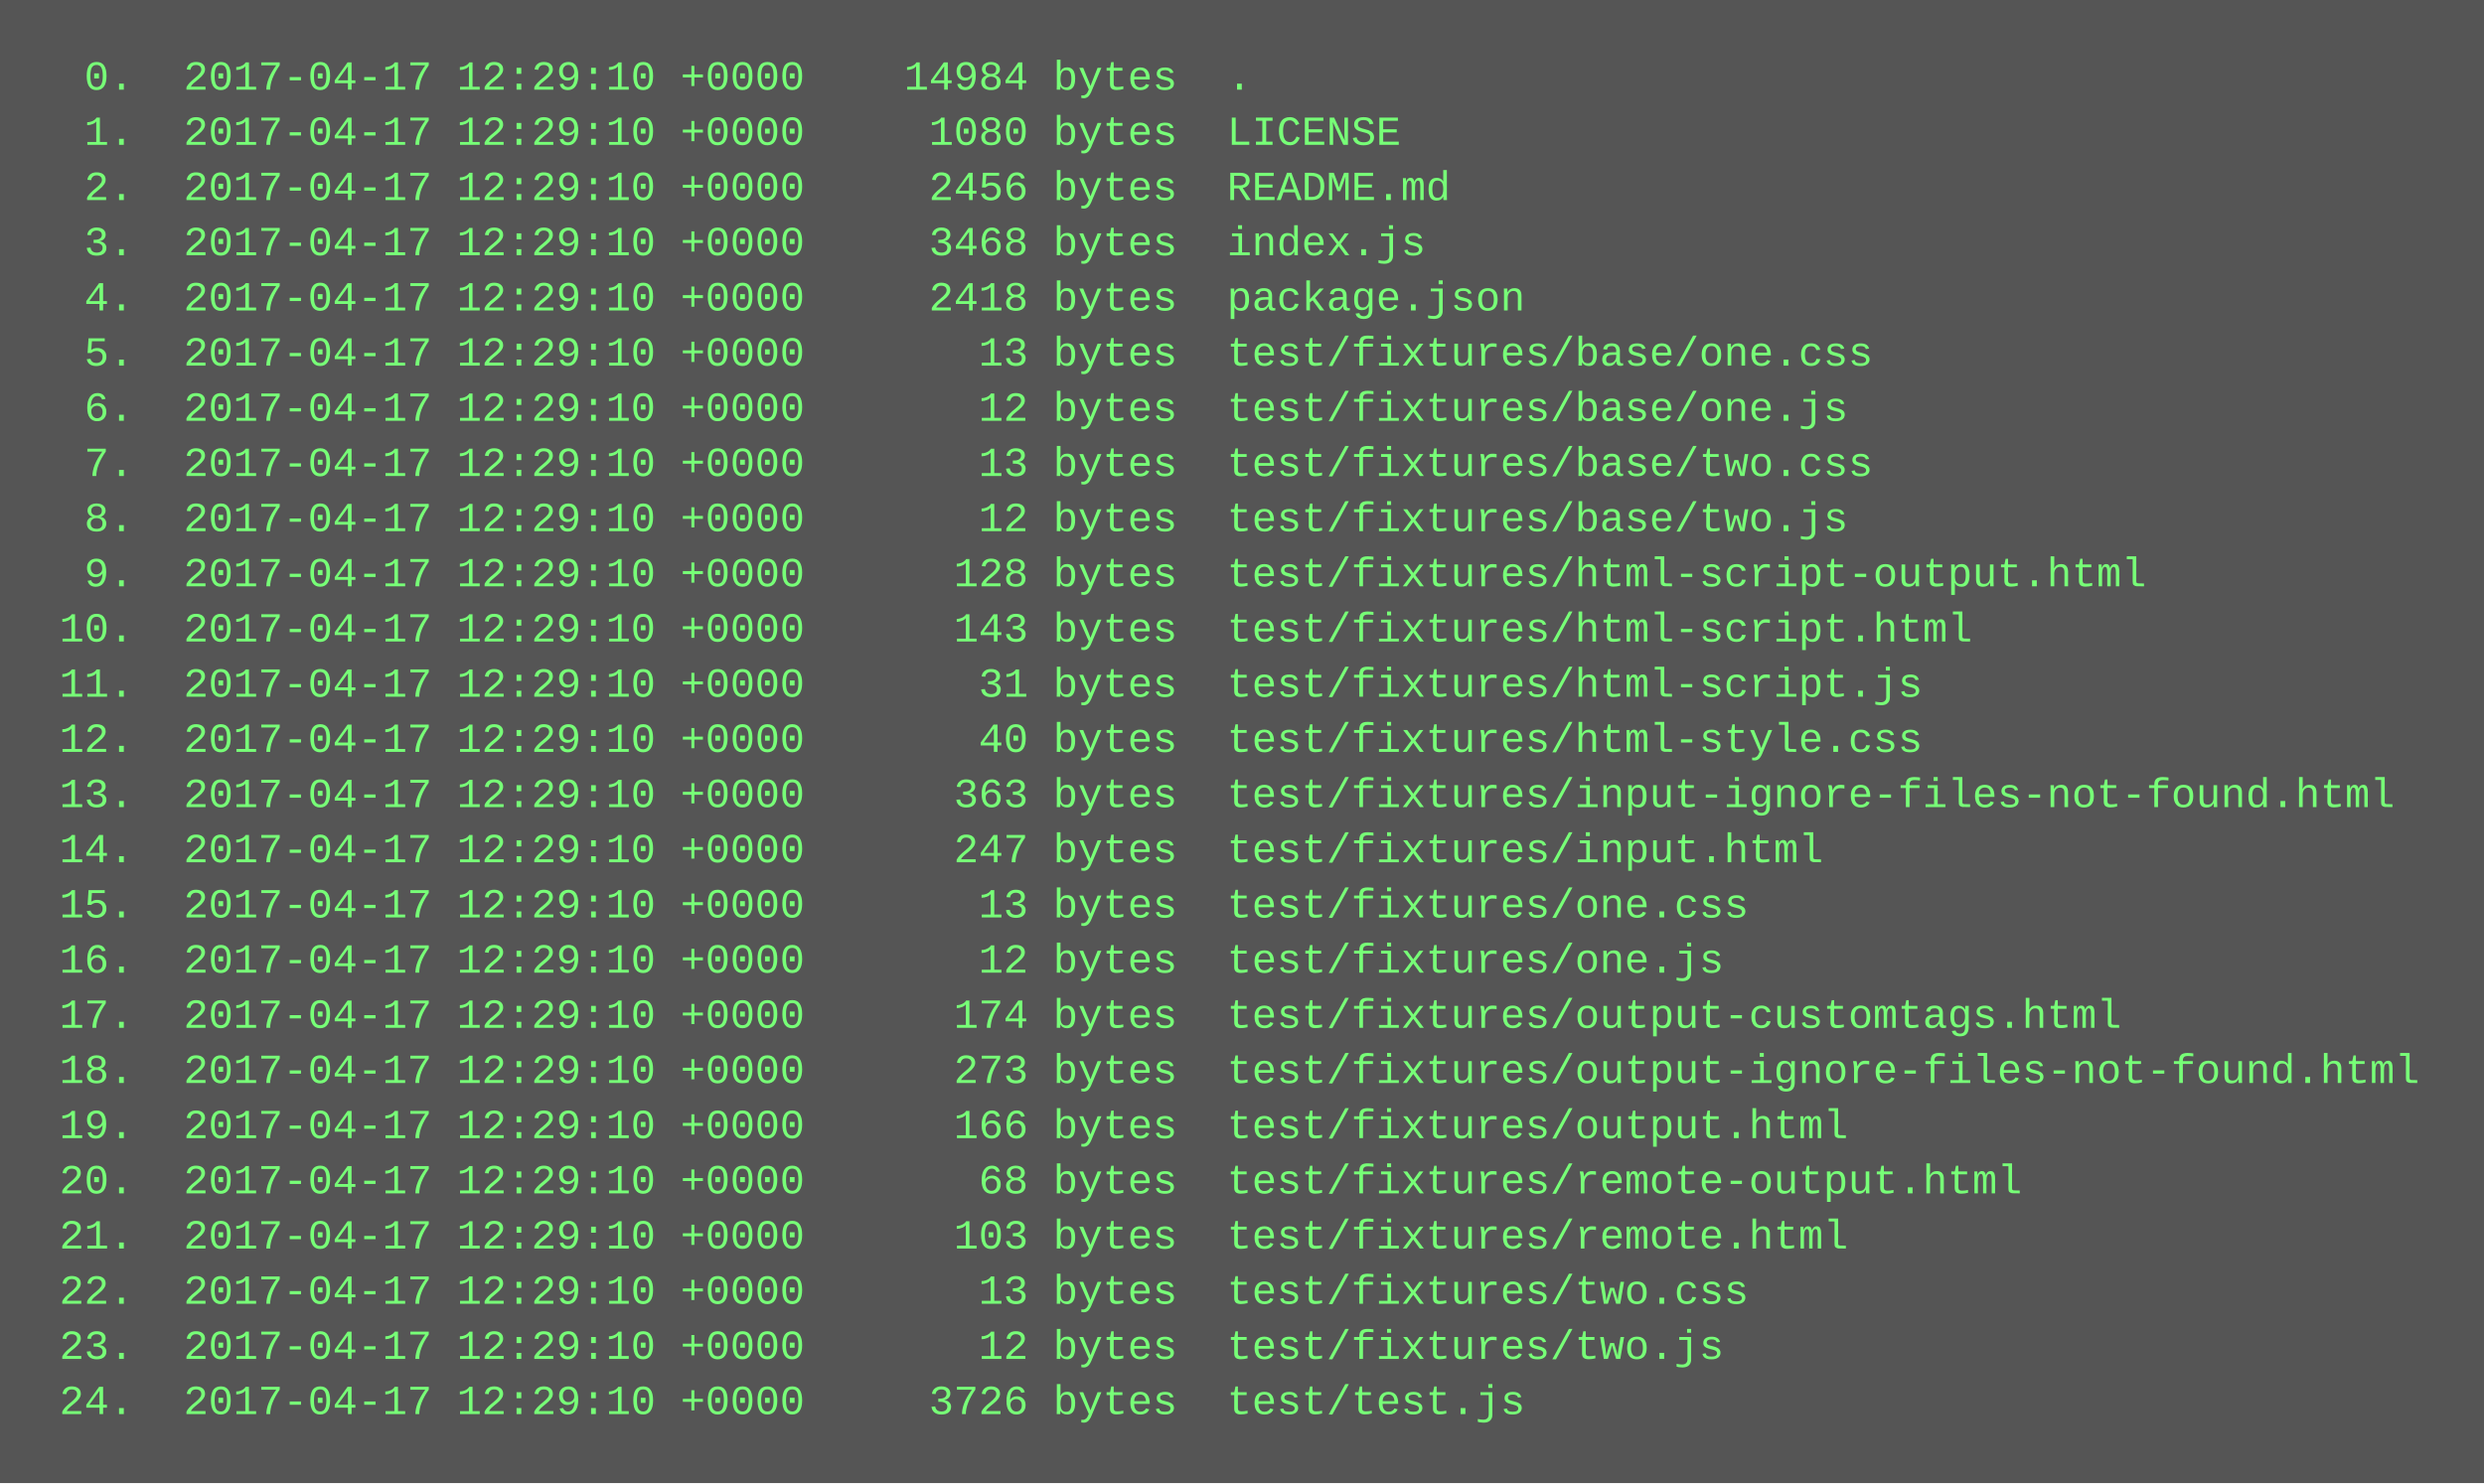
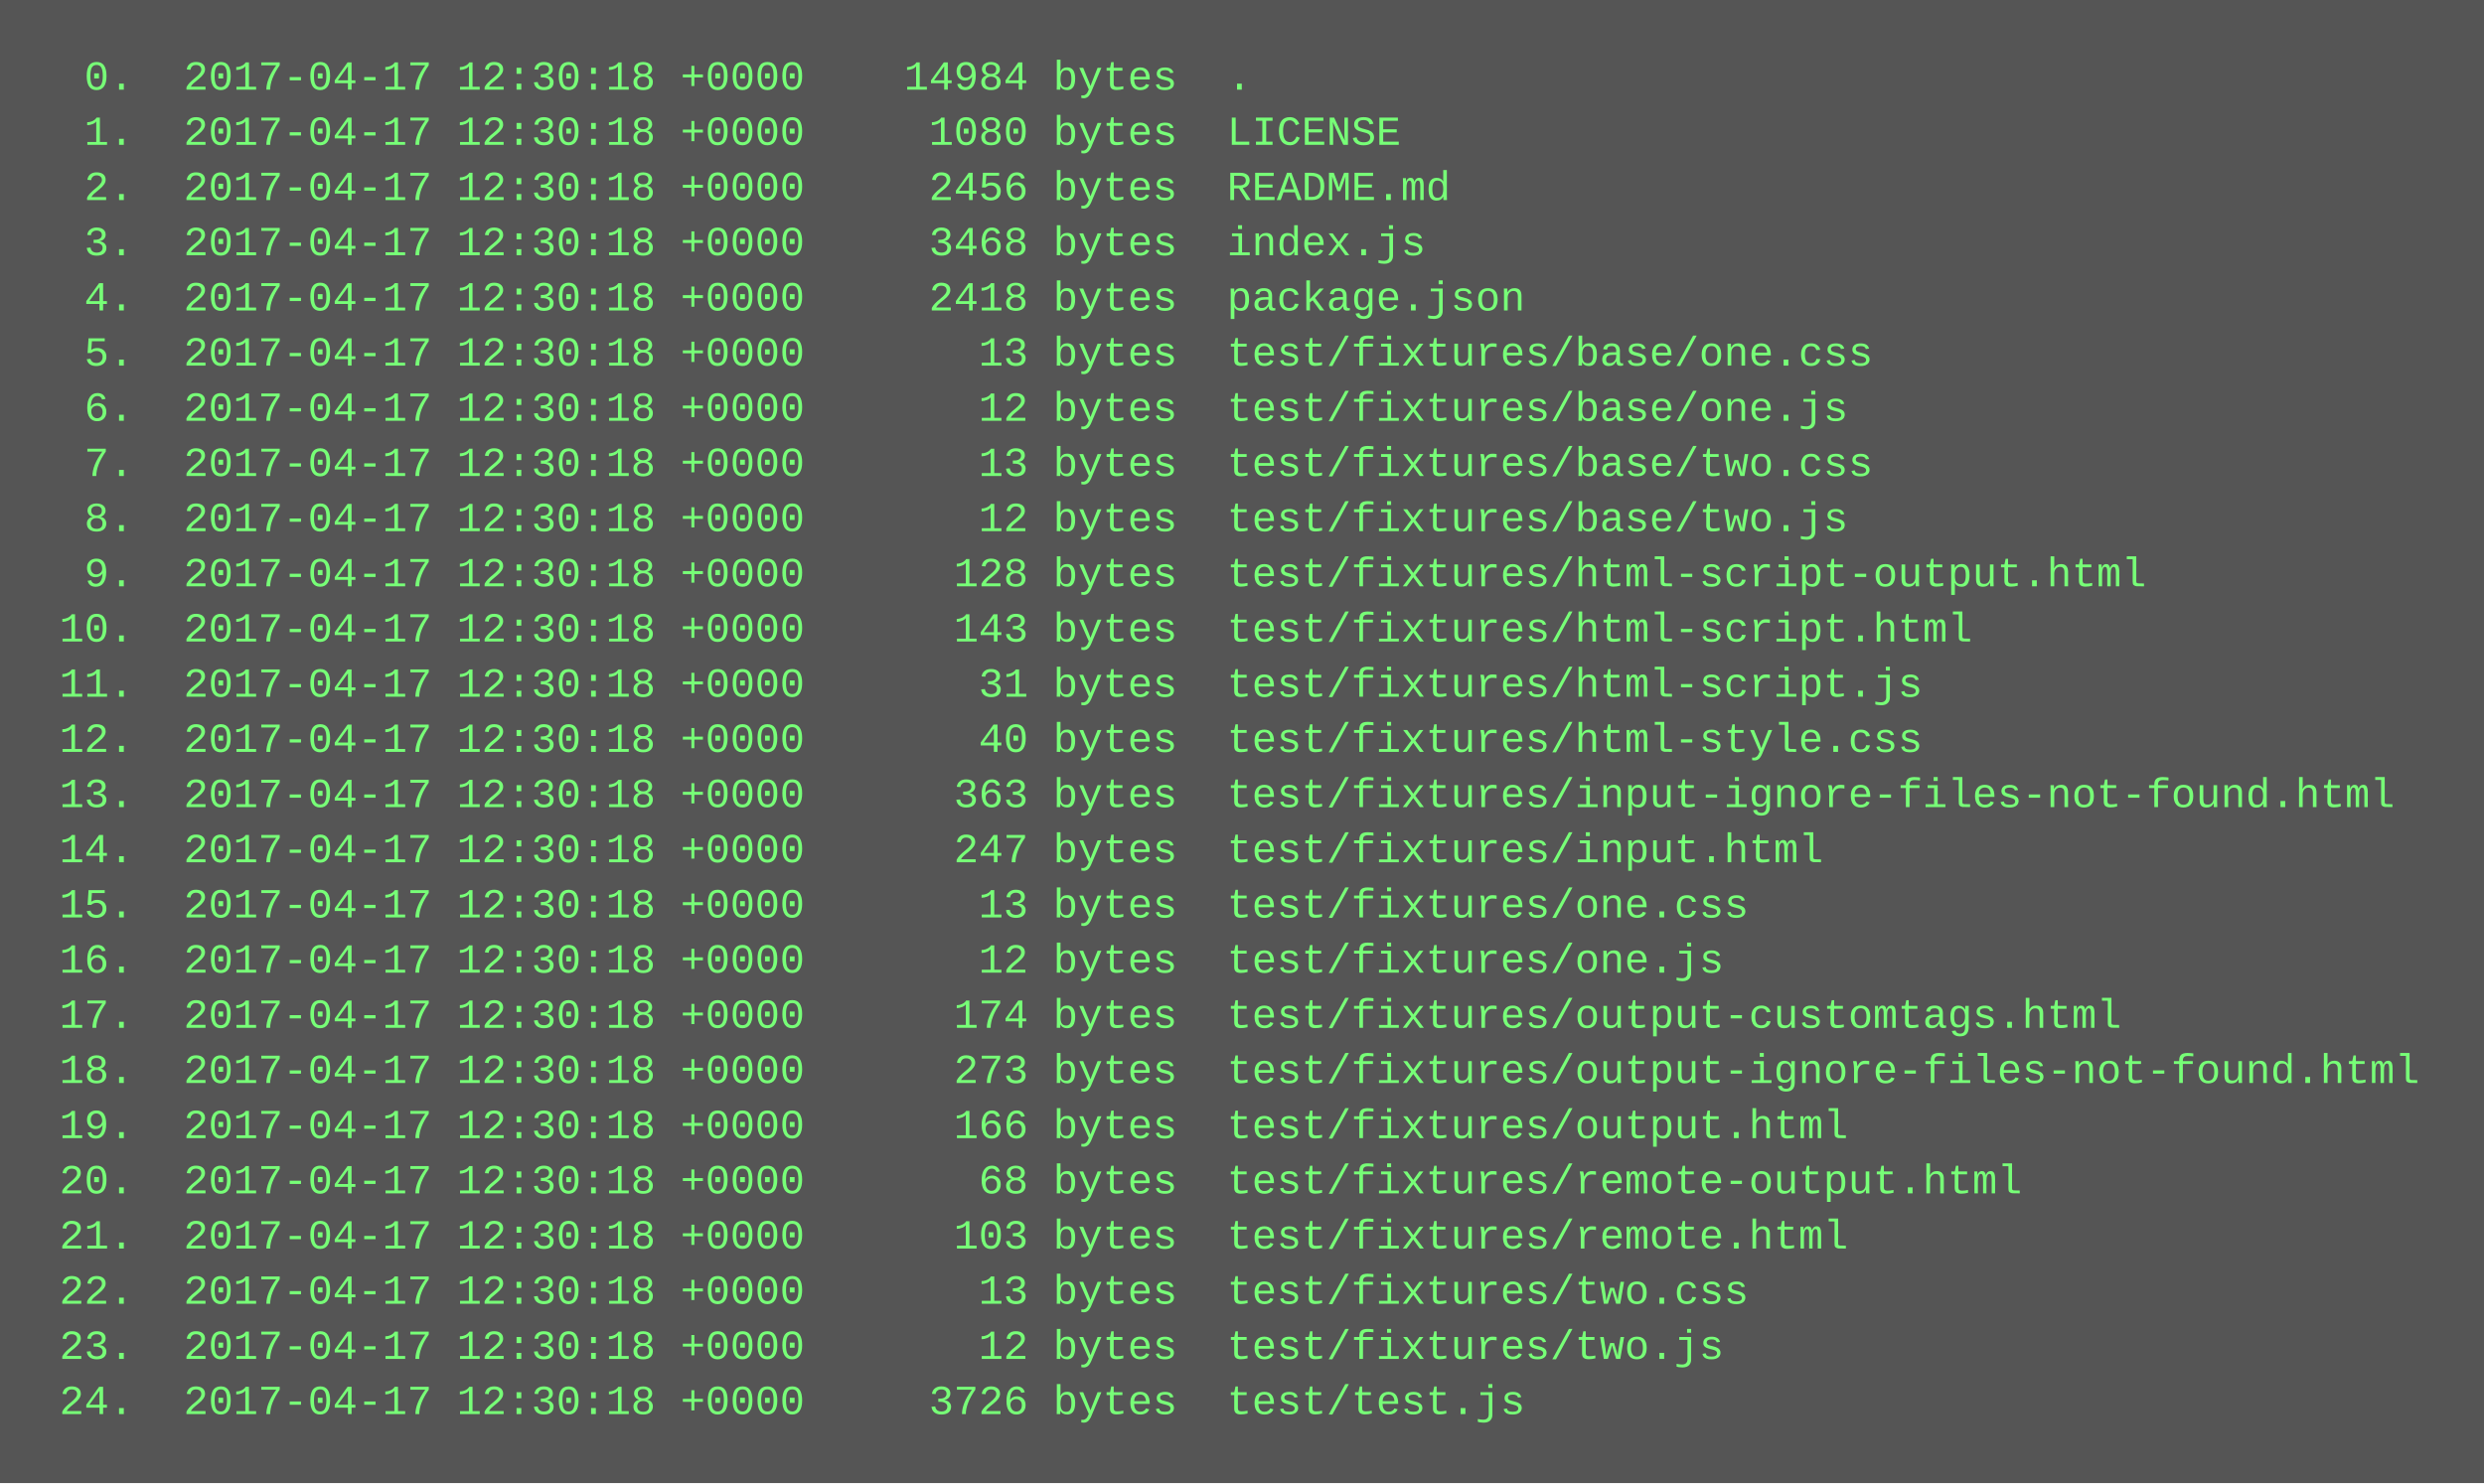
<svg xmlns="http://www.w3.org/2000/svg" height="430" width="720">
  <rect height="430" fill="#555" width="720" />
  <text fill="#7f7" font-family="Courier New" font-size="12" xml:space="preserve">
-     <tspan x="10" y="26">  0.  2017-04-17 12:29:10 +0000    14984 bytes  .</tspan>
-     <tspan x="10" y="42">  1.  2017-04-17 12:29:10 +0000     1080 bytes  LICENSE</tspan>
-     <tspan x="10" y="58">  2.  2017-04-17 12:29:10 +0000     2456 bytes  README.md</tspan>
-     <tspan x="10" y="74">  3.  2017-04-17 12:29:10 +0000     3468 bytes  index.js</tspan>
-     <tspan x="10" y="90">  4.  2017-04-17 12:29:10 +0000     2418 bytes  package.json</tspan>
-     <tspan x="10" y="106">  5.  2017-04-17 12:29:10 +0000       13 bytes  test/fixtures/base/one.css</tspan>
-     <tspan x="10" y="122">  6.  2017-04-17 12:29:10 +0000       12 bytes  test/fixtures/base/one.js</tspan>
-     <tspan x="10" y="138">  7.  2017-04-17 12:29:10 +0000       13 bytes  test/fixtures/base/two.css</tspan>
-     <tspan x="10" y="154">  8.  2017-04-17 12:29:10 +0000       12 bytes  test/fixtures/base/two.js</tspan>
-     <tspan x="10" y="170">  9.  2017-04-17 12:29:10 +0000      128 bytes  test/fixtures/html-script-output.html</tspan>
-     <tspan x="10" y="186"> 10.  2017-04-17 12:29:10 +0000      143 bytes  test/fixtures/html-script.html</tspan>
-     <tspan x="10" y="202"> 11.  2017-04-17 12:29:10 +0000       31 bytes  test/fixtures/html-script.js</tspan>
-     <tspan x="10" y="218"> 12.  2017-04-17 12:29:10 +0000       40 bytes  test/fixtures/html-style.css</tspan>
-     <tspan x="10" y="234"> 13.  2017-04-17 12:29:10 +0000      363 bytes  test/fixtures/input-ignore-files-not-found.html</tspan>
-     <tspan x="10" y="250"> 14.  2017-04-17 12:29:10 +0000      247 bytes  test/fixtures/input.html</tspan>
-     <tspan x="10" y="266"> 15.  2017-04-17 12:29:10 +0000       13 bytes  test/fixtures/one.css</tspan>
-     <tspan x="10" y="282"> 16.  2017-04-17 12:29:10 +0000       12 bytes  test/fixtures/one.js</tspan>
-     <tspan x="10" y="298"> 17.  2017-04-17 12:29:10 +0000      174 bytes  test/fixtures/output-customtags.html</tspan>
-     <tspan x="10" y="314"> 18.  2017-04-17 12:29:10 +0000      273 bytes  test/fixtures/output-ignore-files-not-found.html</tspan>
-     <tspan x="10" y="330"> 19.  2017-04-17 12:29:10 +0000      166 bytes  test/fixtures/output.html</tspan>
-     <tspan x="10" y="346"> 20.  2017-04-17 12:29:10 +0000       68 bytes  test/fixtures/remote-output.html</tspan>
-     <tspan x="10" y="362"> 21.  2017-04-17 12:29:10 +0000      103 bytes  test/fixtures/remote.html</tspan>
-     <tspan x="10" y="378"> 22.  2017-04-17 12:29:10 +0000       13 bytes  test/fixtures/two.css</tspan>
-     <tspan x="10" y="394"> 23.  2017-04-17 12:29:10 +0000       12 bytes  test/fixtures/two.js</tspan>
-     <tspan x="10" y="410"> 24.  2017-04-17 12:29:10 +0000     3726 bytes  test/test.js</tspan>
+     <tspan x="10" y="26">  0.  2017-04-17 12:30:18 +0000    14984 bytes  .</tspan>
+     <tspan x="10" y="42">  1.  2017-04-17 12:30:18 +0000     1080 bytes  LICENSE</tspan>
+     <tspan x="10" y="58">  2.  2017-04-17 12:30:18 +0000     2456 bytes  README.md</tspan>
+     <tspan x="10" y="74">  3.  2017-04-17 12:30:18 +0000     3468 bytes  index.js</tspan>
+     <tspan x="10" y="90">  4.  2017-04-17 12:30:18 +0000     2418 bytes  package.json</tspan>
+     <tspan x="10" y="106">  5.  2017-04-17 12:30:18 +0000       13 bytes  test/fixtures/base/one.css</tspan>
+     <tspan x="10" y="122">  6.  2017-04-17 12:30:18 +0000       12 bytes  test/fixtures/base/one.js</tspan>
+     <tspan x="10" y="138">  7.  2017-04-17 12:30:18 +0000       13 bytes  test/fixtures/base/two.css</tspan>
+     <tspan x="10" y="154">  8.  2017-04-17 12:30:18 +0000       12 bytes  test/fixtures/base/two.js</tspan>
+     <tspan x="10" y="170">  9.  2017-04-17 12:30:18 +0000      128 bytes  test/fixtures/html-script-output.html</tspan>
+     <tspan x="10" y="186"> 10.  2017-04-17 12:30:18 +0000      143 bytes  test/fixtures/html-script.html</tspan>
+     <tspan x="10" y="202"> 11.  2017-04-17 12:30:18 +0000       31 bytes  test/fixtures/html-script.js</tspan>
+     <tspan x="10" y="218"> 12.  2017-04-17 12:30:18 +0000       40 bytes  test/fixtures/html-style.css</tspan>
+     <tspan x="10" y="234"> 13.  2017-04-17 12:30:18 +0000      363 bytes  test/fixtures/input-ignore-files-not-found.html</tspan>
+     <tspan x="10" y="250"> 14.  2017-04-17 12:30:18 +0000      247 bytes  test/fixtures/input.html</tspan>
+     <tspan x="10" y="266"> 15.  2017-04-17 12:30:18 +0000       13 bytes  test/fixtures/one.css</tspan>
+     <tspan x="10" y="282"> 16.  2017-04-17 12:30:18 +0000       12 bytes  test/fixtures/one.js</tspan>
+     <tspan x="10" y="298"> 17.  2017-04-17 12:30:18 +0000      174 bytes  test/fixtures/output-customtags.html</tspan>
+     <tspan x="10" y="314"> 18.  2017-04-17 12:30:18 +0000      273 bytes  test/fixtures/output-ignore-files-not-found.html</tspan>
+     <tspan x="10" y="330"> 19.  2017-04-17 12:30:18 +0000      166 bytes  test/fixtures/output.html</tspan>
+     <tspan x="10" y="346"> 20.  2017-04-17 12:30:18 +0000       68 bytes  test/fixtures/remote-output.html</tspan>
+     <tspan x="10" y="362"> 21.  2017-04-17 12:30:18 +0000      103 bytes  test/fixtures/remote.html</tspan>
+     <tspan x="10" y="378"> 22.  2017-04-17 12:30:18 +0000       13 bytes  test/fixtures/two.css</tspan>
+     <tspan x="10" y="394"> 23.  2017-04-17 12:30:18 +0000       12 bytes  test/fixtures/two.js</tspan>
+     <tspan x="10" y="410"> 24.  2017-04-17 12:30:18 +0000     3726 bytes  test/test.js</tspan>
  </text>
</svg>
